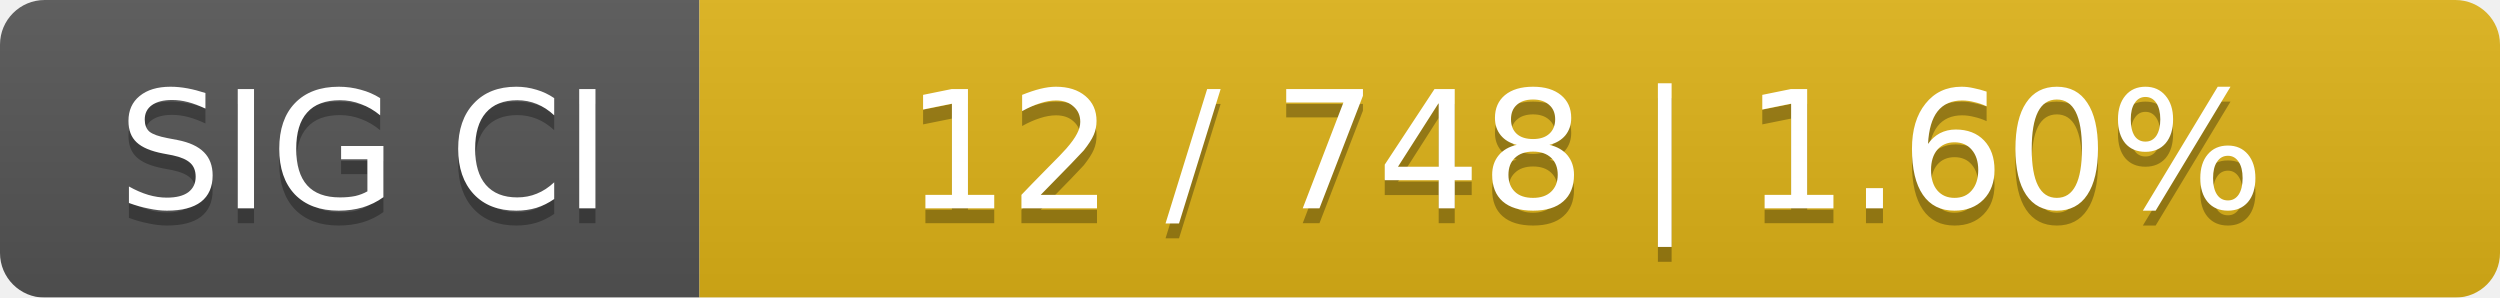
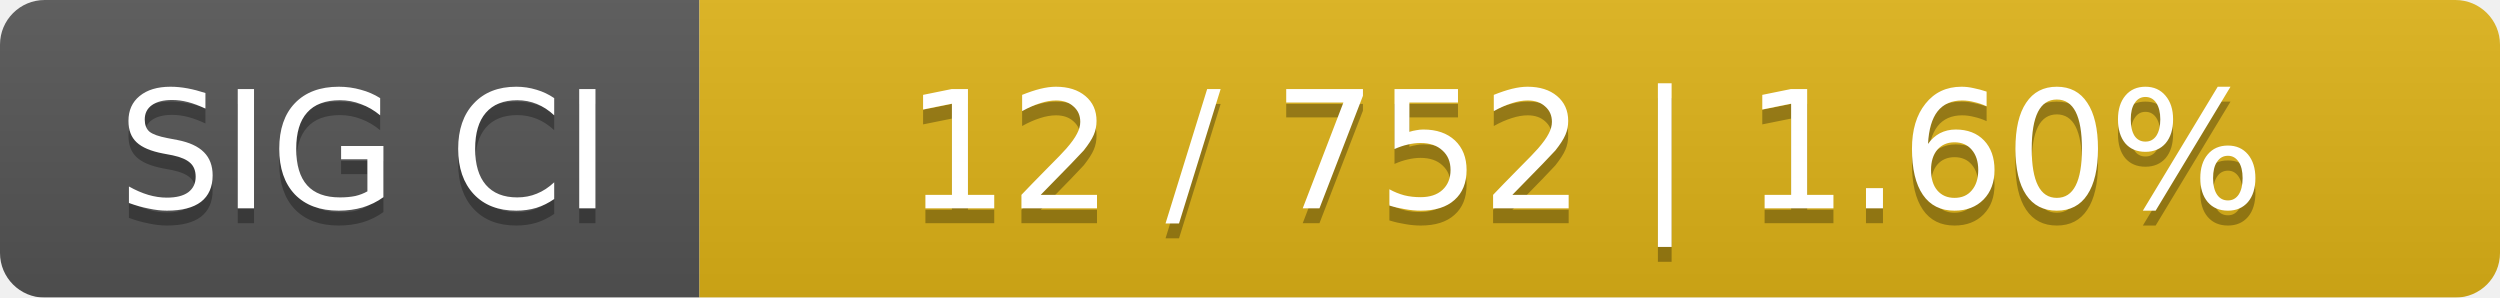
<svg xmlns="http://www.w3.org/2000/svg" width="168" height="20">
  <linearGradient id="smooth" x2="0" y2="100%">
    <stop offset="0" stop-color="#bbb" stop-opacity=".1" />
    <stop offset="1" stop-opacity=".1" />
  </linearGradient>
  <mask id="round">
    <rect width="168" height="20" rx="3" fill="#fff" />
  </mask>
  <g mask="url(#round)">
    <rect width="47" height="20" fill="#555" />
    <rect x="47" width="121" height="20" fill="#dfb317" />
    <rect width="168" height="20" fill="url(#smooth)" />
  </g>
  <g fill="#fff" text-anchor="middle" font-family="DejaVu Sans,Verdana,Geneva,sans-serif" font-size="11">
    <text x="24.5" y="15" fill="#010101" fill-opacity=".3">SIG CI</text>
    <text x="24.5" y="14">SIG CI</text>
-     <text x="106.5" y="15" fill="#010101" fill-opacity=".3">12 / 748    |    1.60%</text>
-     <text x="106.5" y="14">12 / 748    |    1.60%</text>
+     <text x="106.5" y="15" fill="#010101" fill-opacity=".3">12 / 752    |    1.60%</text>
+     <text x="106.5" y="14">12 / 752    |    1.60%</text>
  </g>
</svg>
